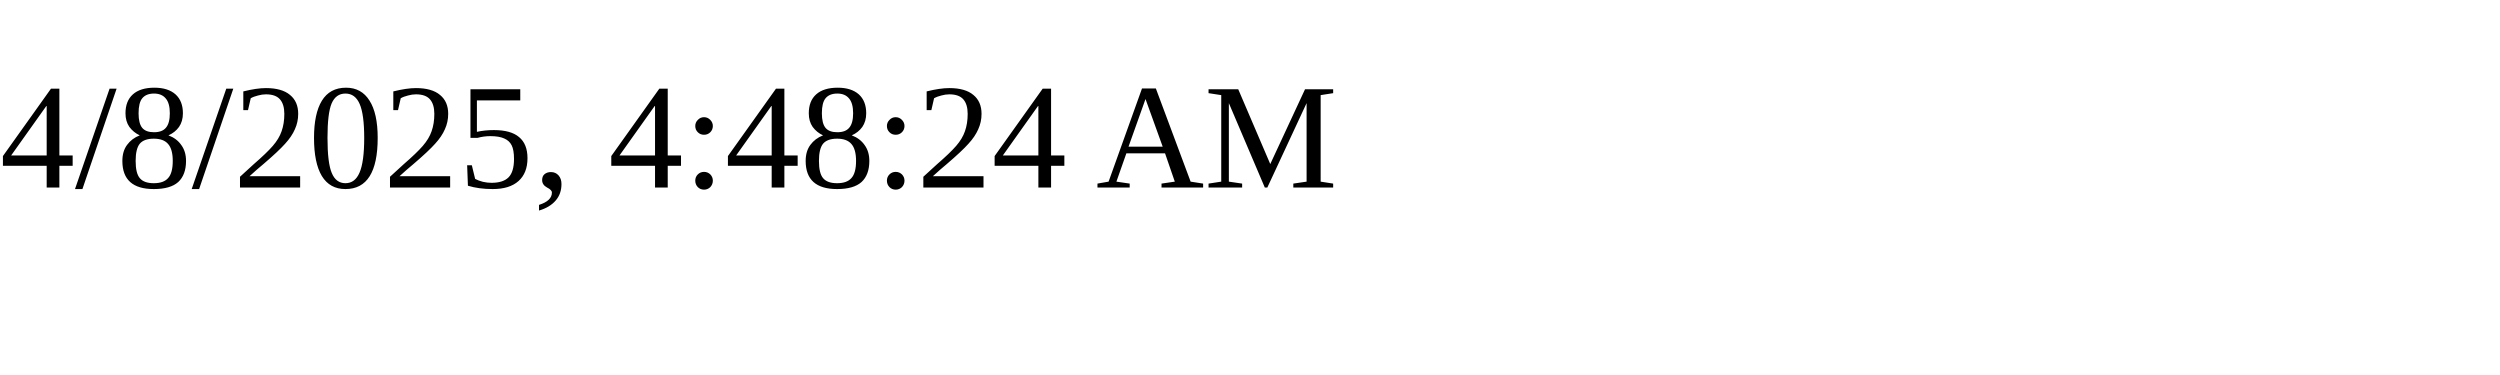
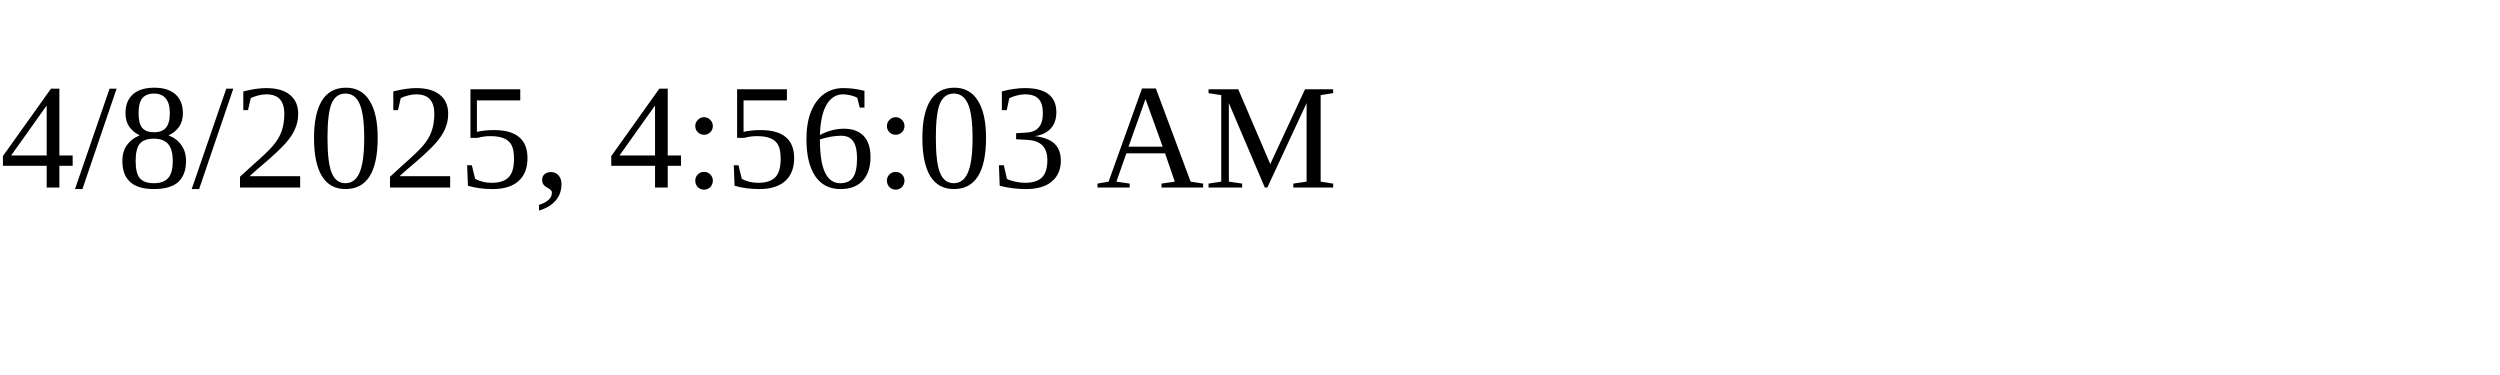
<svg xmlns="http://www.w3.org/2000/svg" height="30" width="200">
-   <text x="0" y="15">4/8/2025, 4:48:24 AM</text>
+   <text x="0" y="15">4/8/2025, 4:56:03 AM</text>
</svg>
